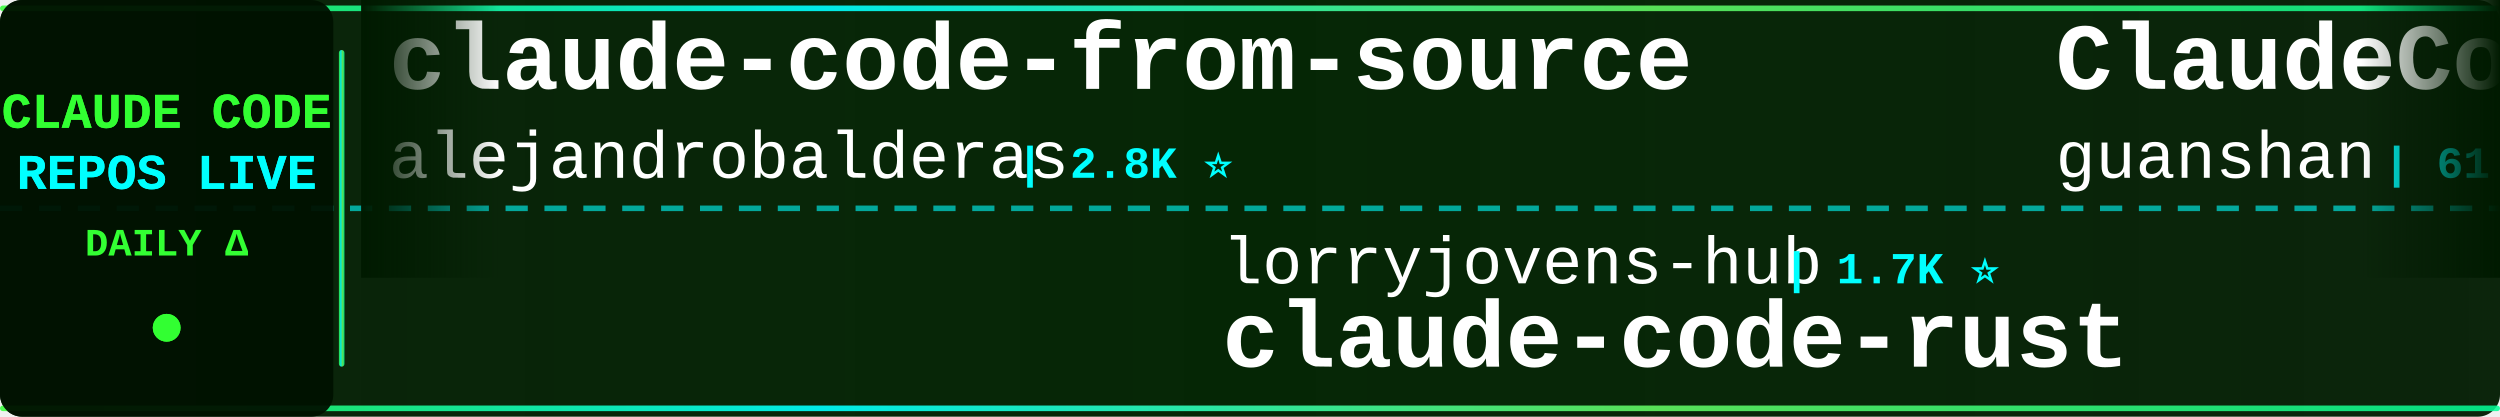
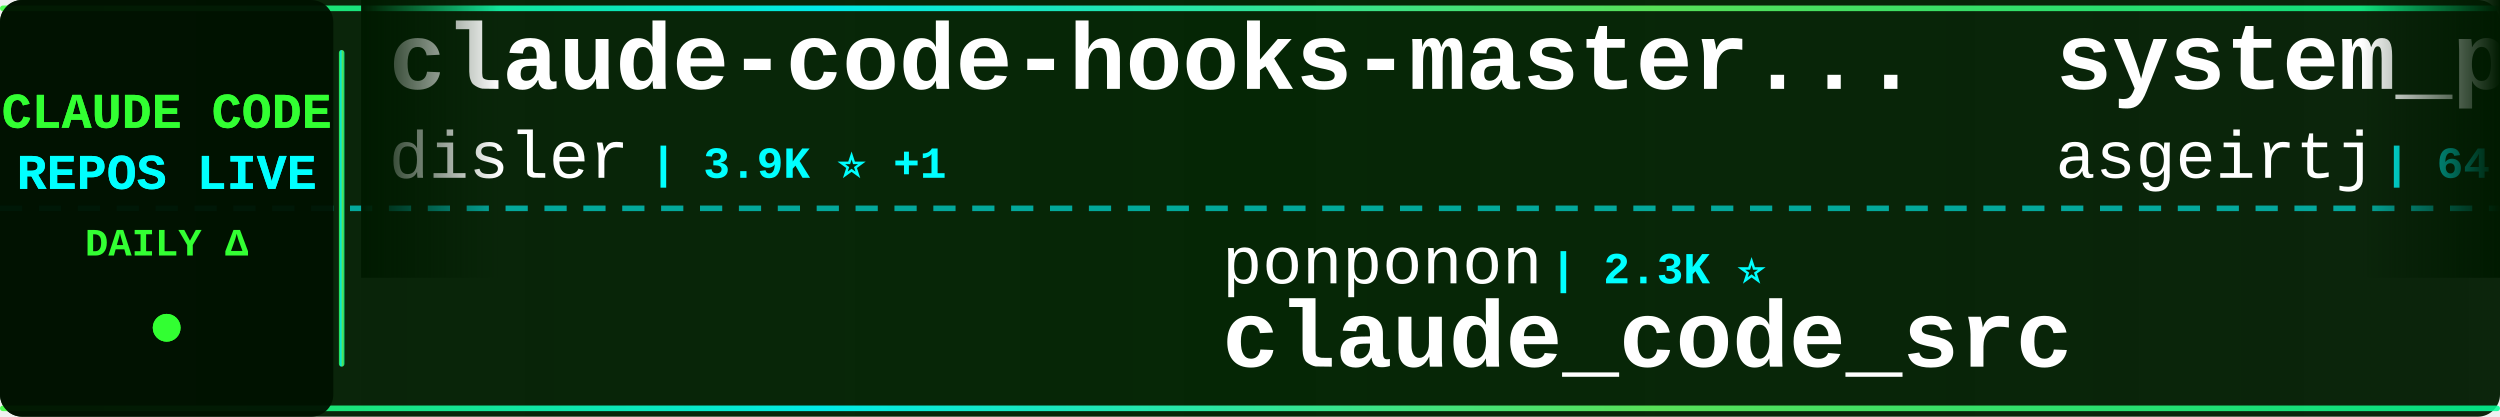
<svg xmlns="http://www.w3.org/2000/svg" width="900" height="150">
  <defs>
    <linearGradient id="tickerBg" x1="0%" y1="0%" x2="100%" y2="0%">
      <stop offset="0%" style="stop-color:#001a00;stop-opacity:0.95" />
      <stop offset="50%" style="stop-color:#002200;stop-opacity:0.98" />
      <stop offset="100%" style="stop-color:#001a00;stop-opacity:0.95" />
    </linearGradient>
    <linearGradient id="borderGrad" x1="0%" y1="0%" x2="100%" y2="0%">
      <stop offset="0%" style="stop-color:#33ff33;stop-opacity:0.85">
        <animate attributeName="stop-opacity" values="0.85;1;0.85" dur="2s" repeatCount="indefinite" />
      </stop>
      <stop offset="33%" style="stop-color:#00ffff;stop-opacity:0.9">
        <animate attributeName="stop-opacity" values="0.9;1;0.9" dur="2.2s" repeatCount="indefinite" />
      </stop>
      <stop offset="66%" style="stop-color:#66ff66;stop-opacity:0.85">
        <animate attributeName="stop-opacity" values="0.85;1;0.85" dur="1.8s" repeatCount="indefinite" />
      </stop>
      <stop offset="100%" style="stop-color:#00ff99;stop-opacity:0.85">
        <animate attributeName="stop-opacity" values="0.85;1;0.85" dur="2s" repeatCount="indefinite" />
      </stop>
    </linearGradient>
    <filter id="textGlow">
      <feGaussianBlur stdDeviation="0.1" result="coloredBlur" />
      <feMerge>
        <feMergeNode in="coloredBlur" />
        <feMergeNode in="SourceGraphic" />
      </feMerge>
    </filter>
    <filter id="metricGlow">
      <feGaussianBlur stdDeviation="0.2" result="coloredBlur" />
      <feMerge>
        <feMergeNode in="coloredBlur" />
        <feMergeNode in="SourceGraphic" />
      </feMerge>
    </filter>
    <linearGradient id="leftFade" x1="0%" y1="0%" x2="100%" y2="0%">
      <stop offset="0%" style="stop-color:#001a00;stop-opacity:1" />
      <stop offset="100%" style="stop-color:#001a00;stop-opacity:0" />
    </linearGradient>
    <linearGradient id="rightFade" x1="0%" y1="0%" x2="100%" y2="0%">
      <stop offset="0%" style="stop-color:#001a00;stop-opacity:0" />
      <stop offset="100%" style="stop-color:#001a00;stop-opacity:1" />
    </linearGradient>
  </defs>
  <rect width="900" height="150" fill="url(#tickerBg)" rx="8" />
  <rect x="0" y="2" width="900" height="2" fill="url(#borderGrad)" rx="1" />
  <rect x="0" y="146" width="900" height="2" fill="url(#borderGrad)" rx="1" />
  <line x1="0" y1="75" x2="900" y2="75" stroke="#00ffff" stroke-width="2" stroke-dasharray="8 6" opacity="0.6" />
  <rect x="0" y="0" width="120" height="150" fill="#001100" opacity="0.95" rx="8" />
  <text x="60" y="46" font-family="'Courier New', monospace" font-size="18" font-weight="bold" fill="#33ff33" text-anchor="middle" filter="url(#textGlow)">
    CLAUDE CODE
  </text>
  <text x="60" y="68" font-family="'Courier New', monospace" font-size="18" font-weight="bold" fill="#00ffff" text-anchor="middle" filter="url(#textGlow)">
    REPOS LIVE
  </text>
  <text x="60" y="92" font-family="'Courier New', monospace" font-size="14" font-weight="bold" fill="#33ff33" text-anchor="middle">
    DAILY Δ
  </text>
  <circle cx="60" cy="118" r="5" fill="#33ff33" filter="url(#metricGlow)">
    <animate attributeName="r" values="4;6;4" dur="1.5s" repeatCount="indefinite" />
    <animate attributeName="opacity" values="0.6;1;0.6" dur="1.5s" repeatCount="indefinite" />
  </circle>
  <rect x="122" y="18" width="2" height="114" fill="url(#borderGrad)" rx="1" />
  <clipPath id="tickerClip">
    <rect x="130" y="0" width="770" height="150" />
  </clipPath>
  <g clip-path="url(#tickerClip)">
    <g id="tickerItems">
      <animateTransform attributeName="transform" attributeType="XML" type="translate" from="0 0" to="-3000 0" dur="54s" repeatCount="indefinite" />
      <g transform="translate(0, 0)">
-         <text x="140" y="32" font-family="'Courier New', monospace" font-size="34" font-weight="bold" fill="#ffffff">claude-code-from-source</text>
-         <text x="140" y="64" font-family="'Courier New', monospace" font-size="24" font-weight="normal" fill="#ffffff" opacity="1.0">alejandrobalderas</text>
-         <text x="366" y="64" font-family="'Courier New', monospace" font-size="16" font-weight="bold" fill="#00ffff"> | 2.8K ⭐</text>
+         <text x="140" y="32" font-family="'Courier New', monospace" font-size="34" font-weight="bold" fill="#ffffff">claude-code-hooks-master...</text>
+         <text x="140" y="64" font-family="'Courier New', monospace" font-size="24" font-weight="normal" fill="#ffffff" opacity="1.0">disler</text>
+         <text x="234" y="64" font-family="'Courier New', monospace" font-size="16" font-weight="bold" fill="#00ffff"> | 3.9K ⭐ +1</text>
      </g>
      <g transform="translate(300, 0)">
-         <text x="140" y="102" font-family="'Courier New', monospace" font-size="24" font-weight="normal" fill="#ffffff" opacity="1.0">lorryjovens-hub</text>
-         <text x="342" y="102" font-family="'Courier New', monospace" font-size="16" font-weight="bold" fill="#00ffff"> | 1.7K ⭐</text>
-         <text x="140" y="132" font-family="'Courier New', monospace" font-size="34" font-weight="bold" fill="#ffffff">claude-code-rust</text>
+         <text x="140" y="102" font-family="'Courier New', monospace" font-size="24" font-weight="normal" fill="#ffffff" opacity="1.0">ponponon</text>
+         <text x="258" y="102" font-family="'Courier New', monospace" font-size="16" font-weight="bold" fill="#00ffff"> | 2.3K ⭐</text>
+         <text x="140" y="132" font-family="'Courier New', monospace" font-size="34" font-weight="bold" fill="#ffffff">claude_code_src</text>
      </g>
      <g transform="translate(600, 0)">
-         <text x="140" y="32" font-family="'Courier New', monospace" font-size="34" font-weight="bold" fill="#ffffff">ClaudeCode</text>
-         <text x="140" y="64" font-family="'Courier New', monospace" font-size="24" font-weight="normal" fill="#ffffff" opacity="1.0">guanshan</text>
-         <text x="258" y="64" font-family="'Courier New', monospace" font-size="16" font-weight="bold" fill="#00ffff"> | 61 ⭐</text>
+         <text x="140" y="32" font-family="'Courier New', monospace" font-size="34" font-weight="bold" fill="#ffffff">system_prompts_leaks</text>
+         <text x="140" y="64" font-family="'Courier New', monospace" font-size="24" font-weight="normal" fill="#ffffff" opacity="1.0">asgeirtj</text>
+         <text x="258" y="64" font-family="'Courier New', monospace" font-size="16" font-weight="bold" fill="#00ffff"> | 64.6K ⭐ +30</text>
      </g>
      <g transform="translate(900, 0)">
-         <text x="140" y="102" font-family="'Courier New', monospace" font-size="24" font-weight="normal" fill="#ffffff" opacity="1.0">isboyjc</text>
-         <text x="246" y="102" font-family="'Courier New', monospace" font-size="16" font-weight="bold" fill="#00ffff"> | 162 ⭐</text>
+         <text x="140" y="102" font-family="'Courier New', monospace" font-size="24" font-weight="normal" fill="#ffffff" opacity="1.0">mehmoodosman</text>
+         <text x="306" y="102" font-family="'Courier New', monospace" font-size="16" font-weight="bold" fill="#00ffff"> | 174 ⭐</text>
        <text x="140" y="132" font-family="'Courier New', monospace" font-size="34" font-weight="bold" fill="#ffffff">claude-code</text>
      </g>
      <g transform="translate(1200, 0)">
-         <text x="140" y="32" font-family="'Courier New', monospace" font-size="34" font-weight="bold" fill="#ffffff">claude-code-proxy</text>
-         <text x="140" y="64" font-family="'Courier New', monospace" font-size="24" font-weight="normal" fill="#ffffff" opacity="1.0">1rgs</text>
-         <text x="210" y="64" font-family="'Courier New', monospace" font-size="16" font-weight="bold" fill="#00ffff"> | 3.7K ⭐</text>
+         <text x="140" y="32" font-family="'Courier New', monospace" font-size="34" font-weight="bold" fill="#ffffff">Claude-Code-Game-Studios</text>
+         <text x="140" y="64" font-family="'Courier New', monospace" font-size="24" font-weight="normal" fill="#ffffff" opacity="1.0">Donchitos</text>
+         <text x="270" y="64" font-family="'Courier New', monospace" font-size="16" font-weight="bold" fill="#00ffff"> | 24.9K ⭐ +8</text>
      </g>
      <g transform="translate(1500, 0)">
-         <text x="140" y="102" font-family="'Courier New', monospace" font-size="24" font-weight="normal" fill="#ffffff" opacity="1.0">Maciek-roboblog</text>
-         <text x="342" y="102" font-family="'Courier New', monospace" font-size="16" font-weight="bold" fill="#00ffff"> | 8.7K ⭐</text>
-         <text x="140" y="132" font-family="'Courier New', monospace" font-size="34" font-weight="bold" fill="#ffffff">Claude-Code-Usage-Monito...</text>
+         <text x="140" y="102" font-family="'Courier New', monospace" font-size="24" font-weight="normal" fill="#ffffff" opacity="1.0">claude-code-best</text>
+         <text x="354" y="102" font-family="'Courier New', monospace" font-size="16" font-weight="bold" fill="#00ffff"> | 22.4K ⭐ +8</text>
+         <text x="140" y="132" font-family="'Courier New', monospace" font-size="34" font-weight="bold" fill="#ffffff">claude-code</text>
      </g>
      <g transform="translate(1800, 0)">
-         <text x="140" y="32" font-family="'Courier New', monospace" font-size="34" font-weight="bold" fill="#ffffff">awesome-claude-code</text>
-         <text x="140" y="64" font-family="'Courier New', monospace" font-size="24" font-weight="normal" fill="#ffffff" opacity="1.0">jqueryscript</text>
-         <text x="306" y="64" font-family="'Courier New', monospace" font-size="16" font-weight="bold" fill="#00ffff"> | 510 ⭐</text>
+         <text x="140" y="32" font-family="'Courier New', monospace" font-size="34" font-weight="bold" fill="#ffffff">claude-code-action</text>
+         <text x="140" y="64" font-family="'Courier New', monospace" font-size="24" font-weight="normal" fill="#ffffff" opacity="1.0">anthropics</text>
+         <text x="282" y="64" font-family="'Courier New', monospace" font-size="16" font-weight="bold" fill="#00ffff"> | 8.8K ⭐ +3</text>
      </g>
      <g transform="translate(2100, 0)">
-         <text x="140" y="102" font-family="'Courier New', monospace" font-size="24" font-weight="normal" fill="#ffffff" opacity="1.0">RishabhK103</text>
-         <text x="294" y="102" font-family="'Courier New', monospace" font-size="16" font-weight="bold" fill="#00ffff"> | 104 ⭐</text>
+         <text x="140" y="102" font-family="'Courier New', monospace" font-size="24" font-weight="normal" fill="#ffffff" opacity="1.0">ccplugins</text>
+         <text x="270" y="102" font-family="'Courier New', monospace" font-size="16" font-weight="bold" fill="#00ffff"> | 935 ⭐ +2</text>
+         <text x="140" y="132" font-family="'Courier New', monospace" font-size="34" font-weight="bold" fill="#ffffff">awesome-claude-code-plug...</text>
+       </g>
+       <g transform="translate(2400, 0)">
+         <text x="140" y="32" font-family="'Courier New', monospace" font-size="34" font-weight="bold" fill="#ffffff">claude-code-source-build</text>
+         <text x="140" y="64" font-family="'Courier New', monospace" font-size="24" font-weight="normal" fill="#ffffff" opacity="1.0">andrew-kramer-inno</text>
+         <text x="378" y="64" font-family="'Courier New', monospace" font-size="16" font-weight="bold" fill="#00ffff"> | 596 ⭐</text>
+       </g>
+       <g transform="translate(2700, 0)">
+         <text x="140" y="102" font-family="'Courier New', monospace" font-size="24" font-weight="normal" fill="#ffffff" opacity="1.0">tanbiralam</text>
+         <text x="282" y="102" font-family="'Courier New', monospace" font-size="16" font-weight="bold" fill="#00ffff"> | 2.2K ⭐</text>
        <text x="140" y="132" font-family="'Courier New', monospace" font-size="34" font-weight="bold" fill="#ffffff">claude-code</text>
      </g>
-       <g transform="translate(2400, 0)">
-         <text x="140" y="32" font-family="'Courier New', monospace" font-size="34" font-weight="bold" fill="#ffffff">oh-my-claudecode</text>
-         <text x="140" y="64" font-family="'Courier New', monospace" font-size="24" font-weight="normal" fill="#ffffff" opacity="1.0">Yeachan-Heo</text>
-         <text x="294" y="64" font-family="'Courier New', monospace" font-size="16" font-weight="bold" fill="#00ffff"> | 39.1K ⭐ +3</text>
-       </g>
-       <g transform="translate(2700, 0)">
-         <text x="140" y="102" font-family="'Courier New', monospace" font-size="24" font-weight="normal" fill="#ffffff" opacity="1.0">davila7</text>
-         <text x="246" y="102" font-family="'Courier New', monospace" font-size="16" font-weight="bold" fill="#00ffff"> | 30.6K ⭐ +4</text>
-         <text x="140" y="132" font-family="'Courier New', monospace" font-size="34" font-weight="bold" fill="#ffffff">claude-code-templates</text>
-       </g>
      <g transform="translate(3000, 0)">
-         <text x="140" y="32" font-family="'Courier New', monospace" font-size="34" font-weight="bold" fill="#ffffff">claude-code-from-source</text>
-         <text x="140" y="64" font-family="'Courier New', monospace" font-size="24" font-weight="normal" fill="#ffffff" opacity="1.0">alejandrobalderas</text>
-         <text x="366" y="64" font-family="'Courier New', monospace" font-size="16" font-weight="bold" fill="#00ffff"> | 2.8K ⭐</text>
+         <text x="140" y="32" font-family="'Courier New', monospace" font-size="34" font-weight="bold" fill="#ffffff">claude-code-hooks-master...</text>
+         <text x="140" y="64" font-family="'Courier New', monospace" font-size="24" font-weight="normal" fill="#ffffff" opacity="1.0">disler</text>
+         <text x="234" y="64" font-family="'Courier New', monospace" font-size="16" font-weight="bold" fill="#00ffff"> | 3.9K ⭐ +1</text>
      </g>
      <g transform="translate(3300, 0)">
-         <text x="140" y="102" font-family="'Courier New', monospace" font-size="24" font-weight="normal" fill="#ffffff" opacity="1.0">lorryjovens-hub</text>
-         <text x="342" y="102" font-family="'Courier New', monospace" font-size="16" font-weight="bold" fill="#00ffff"> | 1.7K ⭐</text>
-         <text x="140" y="132" font-family="'Courier New', monospace" font-size="34" font-weight="bold" fill="#ffffff">claude-code-rust</text>
+         <text x="140" y="102" font-family="'Courier New', monospace" font-size="24" font-weight="normal" fill="#ffffff" opacity="1.0">ponponon</text>
+         <text x="258" y="102" font-family="'Courier New', monospace" font-size="16" font-weight="bold" fill="#00ffff"> | 2.3K ⭐</text>
+         <text x="140" y="132" font-family="'Courier New', monospace" font-size="34" font-weight="bold" fill="#ffffff">claude_code_src</text>
      </g>
      <g transform="translate(3600, 0)">
-         <text x="140" y="32" font-family="'Courier New', monospace" font-size="34" font-weight="bold" fill="#ffffff">ClaudeCode</text>
-         <text x="140" y="64" font-family="'Courier New', monospace" font-size="24" font-weight="normal" fill="#ffffff" opacity="1.0">guanshan</text>
-         <text x="258" y="64" font-family="'Courier New', monospace" font-size="16" font-weight="bold" fill="#00ffff"> | 61 ⭐</text>
+         <text x="140" y="32" font-family="'Courier New', monospace" font-size="34" font-weight="bold" fill="#ffffff">system_prompts_leaks</text>
+         <text x="140" y="64" font-family="'Courier New', monospace" font-size="24" font-weight="normal" fill="#ffffff" opacity="1.0">asgeirtj</text>
+         <text x="258" y="64" font-family="'Courier New', monospace" font-size="16" font-weight="bold" fill="#00ffff"> | 64.6K ⭐ +30</text>
      </g>
      <g transform="translate(3900, 0)">
-         <text x="140" y="102" font-family="'Courier New', monospace" font-size="24" font-weight="normal" fill="#ffffff" opacity="1.0">isboyjc</text>
-         <text x="246" y="102" font-family="'Courier New', monospace" font-size="16" font-weight="bold" fill="#00ffff"> | 162 ⭐</text>
+         <text x="140" y="102" font-family="'Courier New', monospace" font-size="24" font-weight="normal" fill="#ffffff" opacity="1.0">mehmoodosman</text>
+         <text x="306" y="102" font-family="'Courier New', monospace" font-size="16" font-weight="bold" fill="#00ffff"> | 174 ⭐</text>
        <text x="140" y="132" font-family="'Courier New', monospace" font-size="34" font-weight="bold" fill="#ffffff">claude-code</text>
      </g>
    </g>
  </g>
  <rect x="130" y="0" width="50" height="100" fill="url(#leftFade)" />
  <rect x="850" y="0" width="50" height="100" fill="url(#rightFade)" />
</svg>
